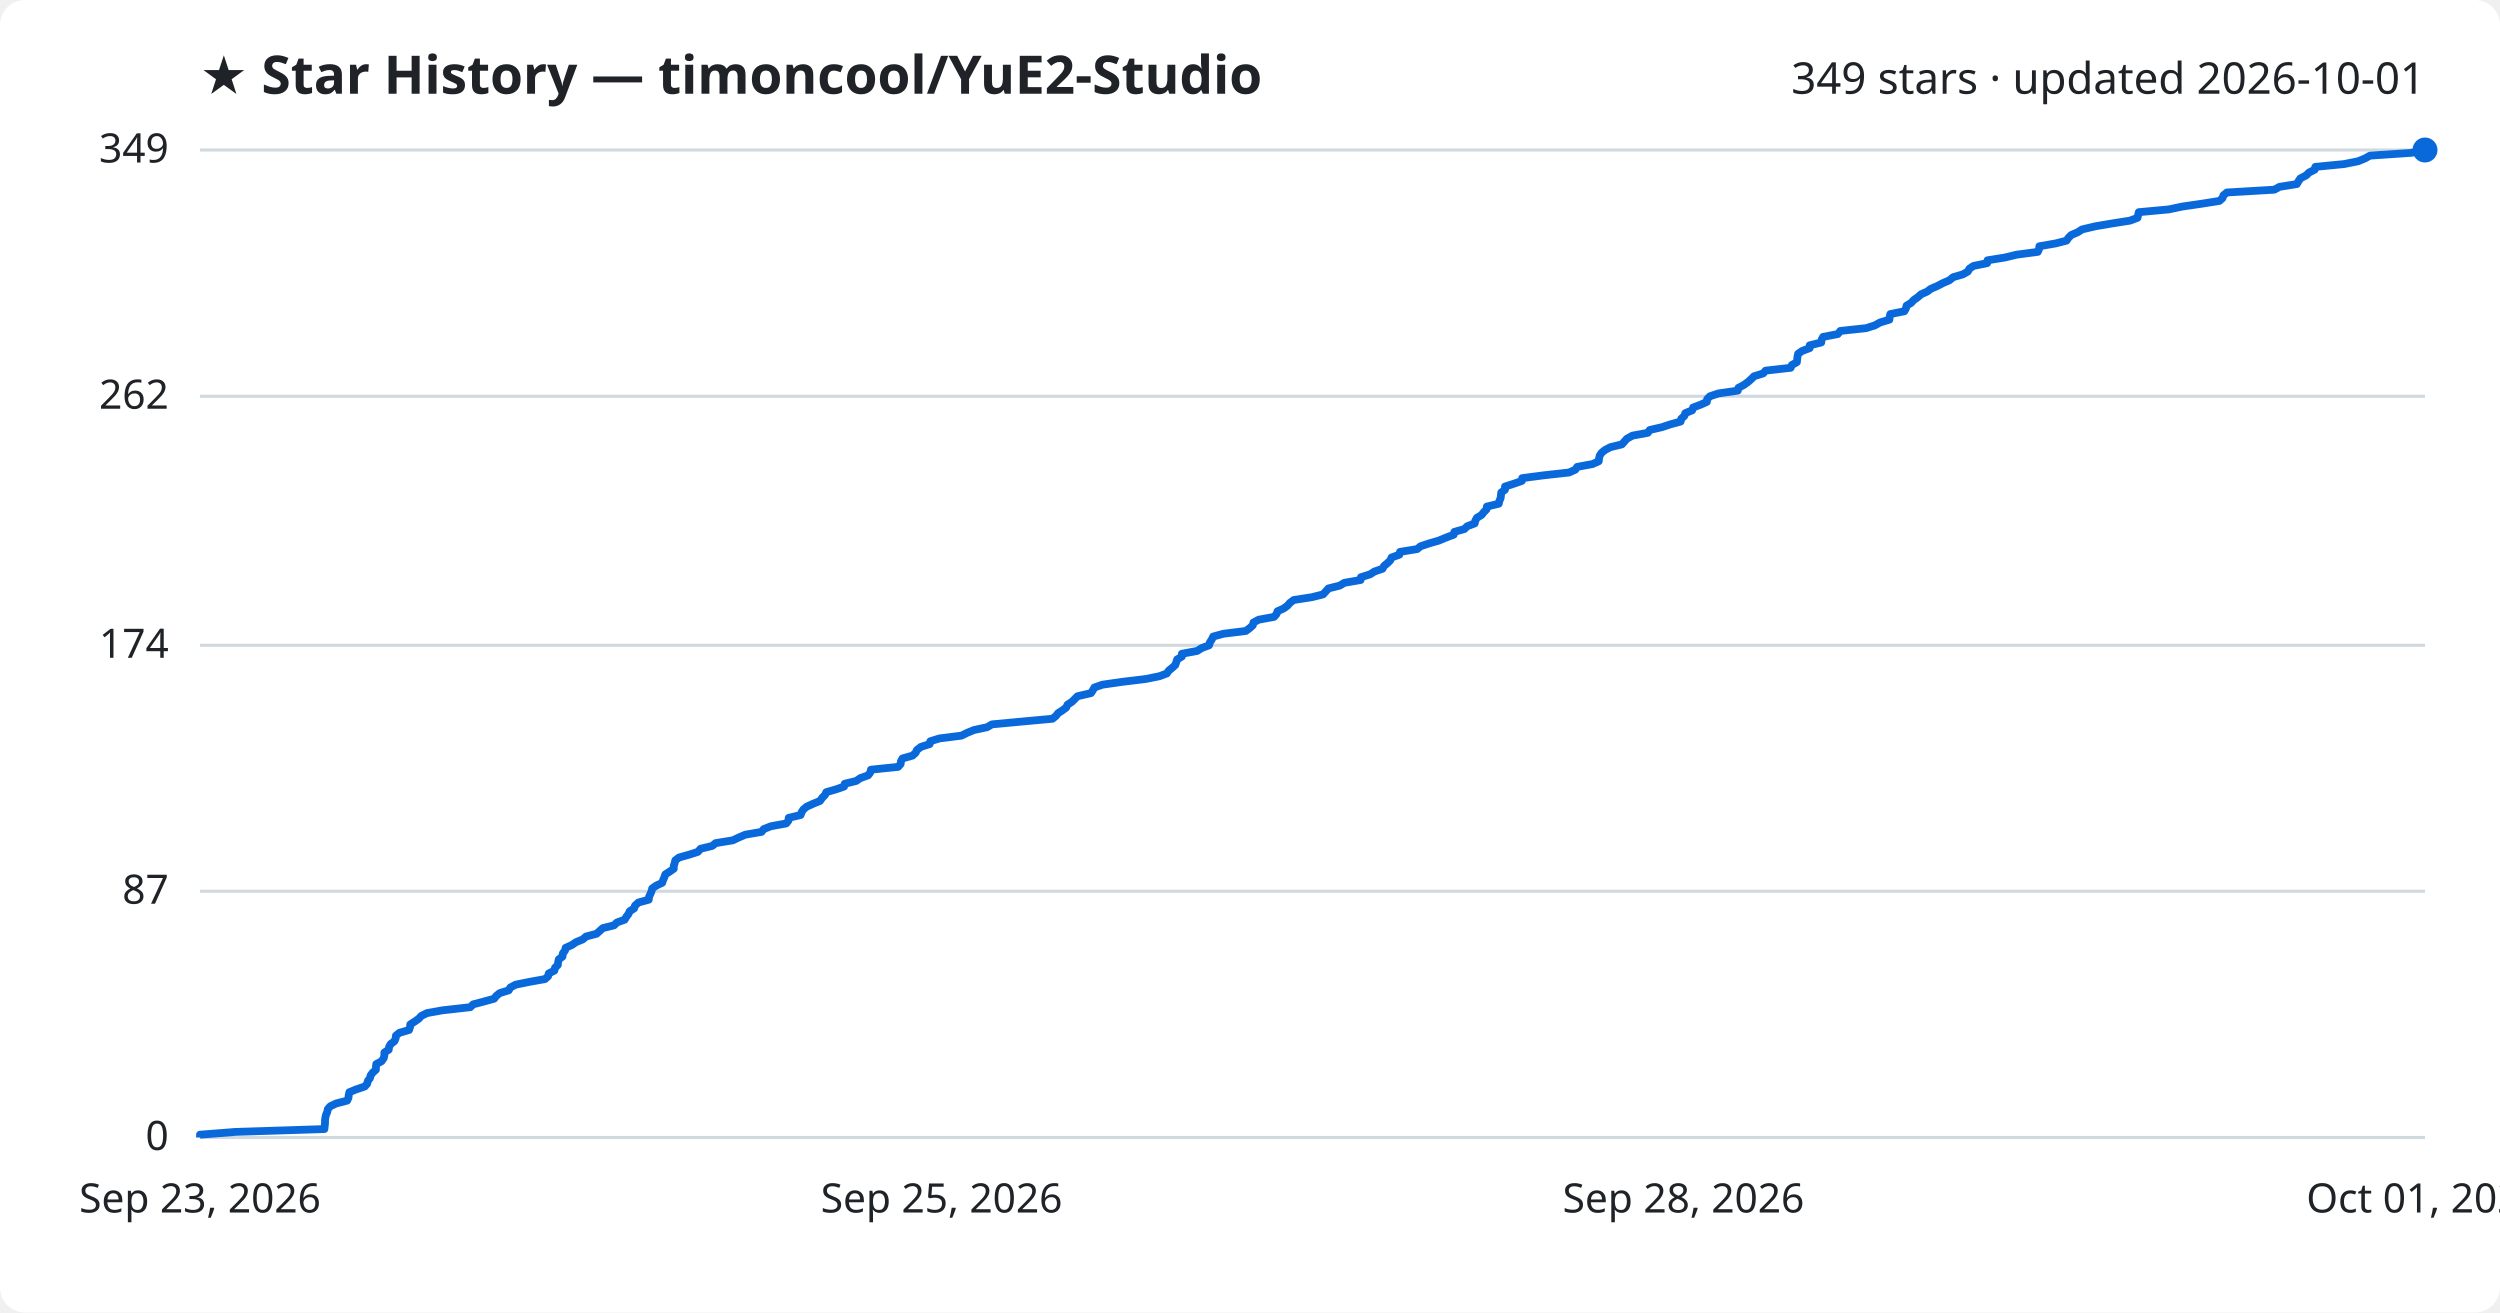
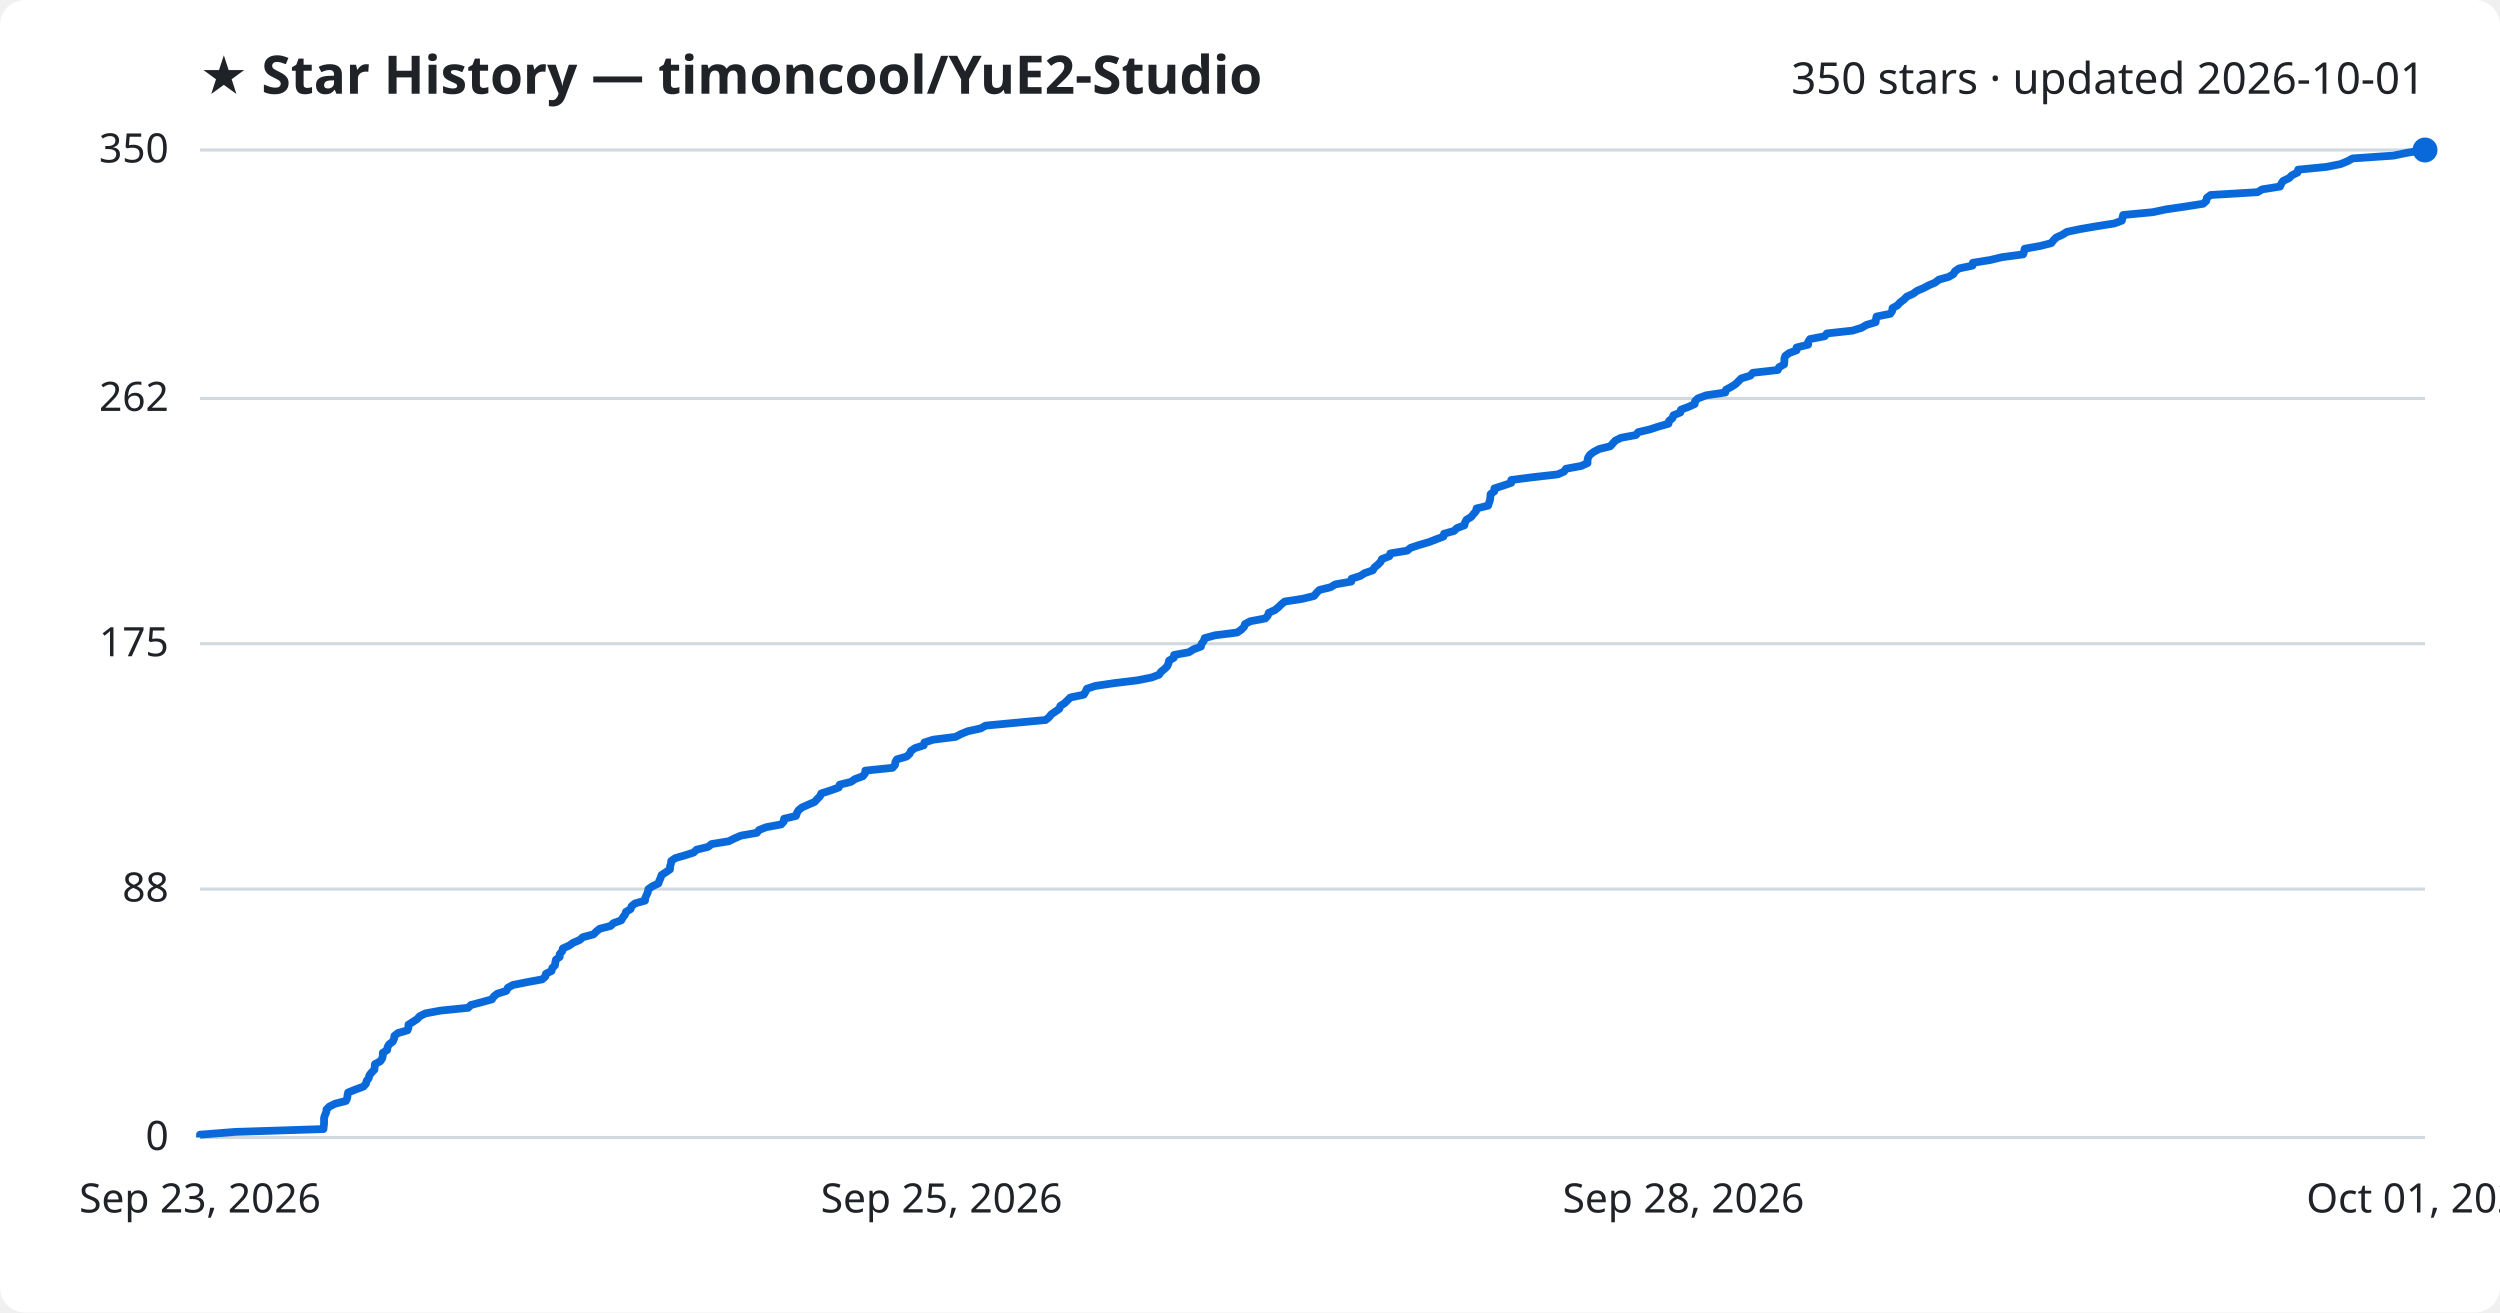
<svg xmlns="http://www.w3.org/2000/svg" viewBox="0 0 800 420" font-family="Segoe UI, sans-serif">
  <rect width="800" height="420" fill="#ffffff" rx="8" />
  <text x="64" y="30" fill="#1f2328" font-size="17" font-weight="700">★ Star History — timoncool/YuE2-Studio</text>
-   <text x="776" y="30" fill="#1f2328" font-size="14" text-anchor="end">349 stars · updated 2026-10-01</text>
+   <text x="776" y="30" fill="#1f2328" font-size="14" text-anchor="end">350 stars · updated 2026-10-01</text>
  <line x1="64" y1="364.0" x2="776" y2="364.0" stroke="#d1d9e0" stroke-width="1" />
  <text x="54" y="368.0" fill="#1f2328" font-size="13" text-anchor="end">0</text>
-   <line x1="64" y1="285.2" x2="776" y2="285.2" stroke="#d1d9e0" stroke-width="1" />
-   <text x="54" y="289.2" fill="#1f2328" font-size="13" text-anchor="end">87</text>
-   <line x1="64" y1="206.5" x2="776" y2="206.5" stroke="#d1d9e0" stroke-width="1" />
-   <text x="54" y="210.5" fill="#1f2328" font-size="13" text-anchor="end">174</text>
-   <line x1="64" y1="126.8" x2="776" y2="126.8" stroke="#d1d9e0" stroke-width="1" />
-   <text x="54" y="130.8" fill="#1f2328" font-size="13" text-anchor="end">262</text>
+   <line x1="64" y1="284.5" x2="776" y2="284.5" stroke="#d1d9e0" stroke-width="1" />
+   <text x="54" y="288.5" fill="#1f2328" font-size="13" text-anchor="end">88</text>
+   <line x1="64" y1="206.0" x2="776" y2="206.0" stroke="#d1d9e0" stroke-width="1" />
+   <text x="54" y="210.0" fill="#1f2328" font-size="13" text-anchor="end">175</text>
+   <line x1="64" y1="127.5" x2="776" y2="127.5" stroke="#d1d9e0" stroke-width="1" />
+   <text x="54" y="131.5" fill="#1f2328" font-size="13" text-anchor="end">262</text>
  <line x1="64" y1="48.0" x2="776" y2="48.0" stroke="#d1d9e0" stroke-width="1" />
-   <text x="54" y="52.0" fill="#1f2328" font-size="13" text-anchor="end">349</text>
-   <path d="M64.0,364.0 L64.0,363.1 L75.5,362.2 L103.8,361.3 L103.9,360.4 L104.0,359.5 L104.0,358.6 L104.1,357.7 L104.3,356.8 L104.7,355.9 L104.9,354.9 L105.7,354.0 L107.6,353.1 L111.1,352.2 L111.5,351.3 L111.6,350.4 L111.8,349.5 L114.0,348.6 L116.7,347.7 L117.5,346.8 L117.7,345.9 L118.4,345.0 L118.6,344.1 L119.3,343.2 L120.3,342.3 L120.3,341.4 L120.4,340.5 L122.1,339.6 L122.8,338.6 L123.0,337.7 L123.0,336.8 L124.4,335.9 L124.5,335.0 L125.0,334.1 L126.2,333.2 L126.6,332.3 L126.7,331.4 L127.8,330.5 L130.9,329.6 L131.2,328.7 L131.3,327.8 L132.7,326.9 L134.0,326.0 L134.8,325.1 L136.6,324.2 L141.6,323.3 L150.5,322.3 L151.4,321.4 L154.8,320.5 L158.1,319.6 L158.8,318.7 L159.9,317.8 L162.8,316.9 L163.3,316.0 L165.0,315.1 L169.4,314.2 L174.4,313.3 L175.4,312.4 L175.6,311.5 L177.4,310.6 L177.6,309.7 L178.5,308.8 L178.6,307.9 L178.8,307.0 L180.0,306.1 L180.1,305.1 L180.8,304.2 L181.0,303.3 L183.0,302.4 L184.3,301.5 L186.5,300.6 L187.5,299.7 L190.9,298.8 L191.9,297.9 L192.9,297.0 L196.5,296.1 L197.4,295.2 L199.9,294.3 L200.4,293.4 L201.1,292.5 L201.5,291.6 L202.9,290.7 L203.2,289.8 L204.3,288.8 L207.6,287.9 L207.7,287.0 L208.1,286.1 L208.5,285.2 L208.7,284.3 L210.0,283.4 L211.9,282.5 L212.2,281.6 L212.6,280.7 L212.9,279.8 L214.3,278.9 L215.6,278.0 L215.6,277.1 L215.9,276.2 L216.1,275.3 L217.3,274.4 L220.5,273.5 L223.3,272.6 L224.2,271.6 L227.9,270.7 L229.0,269.8 L234.5,268.9 L236.4,268.0 L238.5,267.1 L243.7,266.2 L244.4,265.3 L246.7,264.4 L251.6,263.5 L252.3,262.6 L252.4,261.7 L256.2,260.8 L256.5,259.9 L257.1,259.0 L258.2,258.1 L260.2,257.2 L262.4,256.3 L263.1,255.3 L264.0,254.4 L264.4,253.5 L267.5,252.6 L270.1,251.7 L270.3,250.8 L274.0,249.9 L275.3,249.0 L277.8,248.1 L278.5,247.2 L278.7,246.3 L287.4,245.4 L288.2,244.5 L288.3,243.6 L288.8,242.7 L292.0,241.8 L293.0,240.9 L293.4,240.0 L294.7,239.0 L297.5,238.1 L297.7,237.2 L300.6,236.3 L307.7,235.4 L309.5,234.5 L311.7,233.6 L315.9,232.7 L317.4,231.8 L327.0,230.9 L336.8,230.0 L337.9,229.1 L338.6,228.2 L340.0,227.3 L341.2,226.4 L341.6,225.5 L343.0,224.6 L343.9,223.7 L344.8,222.8 L349.1,221.8 L349.7,220.9 L350.2,220.0 L352.8,219.1 L359.0,218.2 L366.5,217.3 L371.0,216.4 L373.4,215.5 L374.0,214.6 L375.1,213.7 L376.1,212.8 L376.4,211.9 L376.7,211.0 L378.2,210.1 L378.2,209.2 L383.1,208.3 L384.5,207.4 L386.9,206.5 L387.2,205.5 L387.8,204.6 L388.2,203.7 L391.5,202.8 L398.7,201.9 L399.9,201.0 L400.9,200.1 L401.1,199.2 L402.8,198.3 L407.7,197.4 L408.5,196.5 L408.8,195.6 L410.8,194.7 L412.0,193.8 L412.8,192.9 L414.0,192.0 L419.8,191.1 L423.4,190.2 L424.3,189.2 L425.1,188.3 L428.7,187.4 L430.2,186.5 L435.4,185.6 L435.5,184.7 L438.4,183.8 L439.8,182.9 L442.4,182.0 L442.9,181.1 L444.0,180.2 L444.9,179.3 L445.3,178.4 L447.8,177.5 L448.0,176.6 L453.5,175.7 L454.6,174.8 L457.3,173.9 L460.4,173.0 L462.8,172.0 L465.2,171.1 L465.4,170.2 L468.6,169.3 L469.5,168.4 L471.9,167.5 L472.1,166.6 L472.6,165.7 L474.1,164.8 L474.8,163.9 L475.7,163.0 L475.8,162.1 L479.6,161.2 L479.8,160.3 L480.2,159.4 L480.3,158.5 L480.4,157.6 L481.6,156.7 L481.6,155.7 L484.4,154.8 L487.0,153.9 L487.1,153.0 L494.0,152.1 L502.1,151.2 L504.1,150.3 L504.7,149.4 L509.6,148.5 L511.6,147.6 L511.7,146.7 L511.9,145.8 L512.5,144.9 L513.6,144.0 L515.3,143.1 L519.0,142.2 L519.8,141.3 L520.6,140.4 L522.4,139.4 L527.3,138.5 L527.9,137.6 L531.8,136.7 L534.5,135.8 L537.8,134.9 L538.0,134.0 L539.0,133.1 L539.3,132.2 L541.5,131.3 L541.8,130.4 L544.2,129.5 L546.2,128.6 L546.3,127.7 L547.2,126.8 L549.9,125.9 L556.1,125.0 L556.3,124.1 L558.0,123.2 L559.4,122.2 L560.4,121.3 L561.3,120.4 L564.2,119.5 L565.0,118.6 L573.0,117.7 L573.4,116.8 L575.0,115.9 L575.1,115.0 L575.2,114.1 L575.4,113.2 L576.7,112.3 L579.1,111.4 L579.1,110.5 L582.8,109.6 L582.9,108.7 L583.4,107.8 L588.1,106.9 L588.9,105.9 L597.2,105.0 L600.0,104.1 L601.6,103.2 L604.6,102.3 L604.7,101.4 L604.9,100.5 L609.4,99.6 L609.9,98.7 L610.1,97.8 L611.6,96.9 L612.4,96.0 L613.7,95.1 L614.7,94.2 L616.7,93.3 L617.9,92.4 L620.0,91.5 L621.7,90.6 L623.8,89.7 L625.0,88.7 L628.1,87.8 L629.7,86.9 L630.2,86.0 L631.5,85.1 L635.9,84.2 L636.0,83.3 L641.6,82.4 L645.3,81.5 L652.1,80.6 L652.5,79.7 L652.6,78.8 L657.8,77.9 L661.3,77.0 L661.9,76.1 L662.8,75.2 L664.9,74.3 L666.3,73.4 L670.6,72.4 L675.9,71.5 L681.6,70.6 L684.0,69.7 L684.2,68.8 L684.4,67.9 L694.1,67.0 L698.3,66.1 L704.5,65.2 L710.2,64.3 L711.2,63.4 L711.5,62.5 L712.6,61.6 L727.8,60.7 L729.4,59.8 L735.0,58.9 L735.5,58.0 L736.1,57.1 L738.0,56.1 L738.9,55.2 L740.7,54.3 L740.9,53.4 L750.1,52.5 L754.6,51.6 L756.8,50.7 L758.4,49.8 L771.7,48.9 L776.0,48.0 L776.0,48.0" fill="none" stroke="#0969da" stroke-width="2.5" stroke-linejoin="round" />
+   <text x="54" y="52.0" fill="#1f2328" font-size="13" text-anchor="end">350</text>
+   <path d="M64.0,364.0 L64.0,363.1 L75.4,362.2 L103.5,361.3 L103.6,360.4 L103.7,359.5 L103.7,358.6 L103.7,357.7 L104.0,356.8 L104.4,355.9 L104.5,355.0 L105.4,354.1 L107.2,353.2 L110.7,352.3 L111.1,351.4 L111.2,350.5 L111.4,349.6 L113.6,348.7 L116.3,347.7 L117.1,346.8 L117.3,345.9 L118.0,345.0 L118.2,344.1 L118.9,343.2 L119.8,342.3 L119.9,341.4 L120.0,340.5 L121.7,339.6 L122.3,338.7 L122.5,337.8 L122.5,336.9 L123.9,336.0 L124.0,335.1 L124.5,334.2 L125.7,333.3 L126.1,332.4 L126.2,331.5 L127.3,330.6 L130.4,329.7 L130.7,328.8 L130.7,327.9 L132.1,327.0 L133.5,326.1 L134.3,325.2 L136.1,324.3 L140.9,323.4 L149.8,322.5 L150.7,321.6 L154.1,320.7 L157.4,319.8 L158.0,318.9 L159.1,318.0 L162.0,317.1 L162.5,316.1 L164.1,315.2 L168.6,314.3 L173.5,313.4 L174.5,312.5 L174.7,311.6 L176.5,310.7 L176.7,309.8 L177.6,308.9 L177.7,308.0 L177.9,307.1 L179.1,306.2 L179.1,305.3 L179.9,304.4 L180.1,303.5 L182.1,302.6 L183.4,301.7 L185.5,300.8 L186.5,299.9 L189.9,299.0 L190.8,298.1 L191.9,297.2 L195.4,296.3 L196.3,295.4 L198.8,294.5 L199.3,293.6 L200.0,292.7 L200.3,291.8 L201.8,290.9 L202.1,290.0 L203.2,289.1 L206.4,288.2 L206.5,287.3 L206.9,286.4 L207.3,285.5 L207.5,284.5 L208.8,283.6 L210.7,282.7 L211.0,281.8 L211.4,280.9 L211.7,280.0 L213.1,279.1 L214.4,278.2 L214.4,277.3 L214.7,276.4 L214.8,275.5 L216.1,274.6 L219.2,273.7 L222.0,272.8 L222.9,271.9 L226.6,271.0 L227.7,270.1 L233.2,269.2 L235.0,268.3 L237.1,267.4 L242.2,266.5 L242.9,265.6 L245.2,264.7 L250.0,263.8 L250.8,262.9 L250.9,262.0 L254.7,261.1 L255.0,260.2 L255.5,259.3 L256.6,258.4 L258.6,257.5 L260.7,256.6 L261.5,255.7 L262.4,254.8 L262.8,253.9 L265.9,252.9 L268.4,252.0 L268.7,251.1 L272.3,250.2 L273.6,249.3 L276.1,248.4 L276.8,247.5 L276.9,246.6 L285.6,245.7 L286.4,244.8 L286.5,243.9 L287.0,243.0 L290.1,242.1 L291.1,241.2 L291.5,240.3 L292.8,239.4 L295.6,238.5 L295.8,237.6 L298.6,236.7 L305.8,235.8 L307.5,234.9 L309.7,234.0 L313.8,233.1 L315.4,232.2 L324.9,231.3 L334.6,230.4 L335.7,229.5 L336.4,228.6 L337.7,227.7 L339.0,226.8 L339.3,225.9 L340.7,225.0 L341.6,224.1 L342.5,223.2 L346.8,222.3 L347.4,221.3 L347.8,220.4 L350.5,219.5 L356.6,218.6 L364.0,217.7 L368.5,216.8 L370.9,215.9 L371.5,215.0 L372.6,214.1 L373.5,213.2 L373.9,212.3 L374.1,211.4 L375.6,210.5 L375.7,209.6 L380.5,208.7 L381.9,207.8 L384.3,206.9 L384.5,206.0 L385.2,205.1 L385.5,204.2 L388.8,203.3 L395.9,202.4 L397.2,201.5 L398.1,200.6 L398.4,199.7 L400.1,198.8 L404.9,197.9 L405.7,197.0 L406.0,196.1 L408.0,195.2 L409.1,194.3 L410.0,193.4 L411.1,192.5 L416.9,191.6 L420.5,190.7 L421.3,189.7 L422.2,188.8 L425.8,187.9 L427.3,187.0 L432.4,186.1 L432.5,185.2 L435.3,184.3 L436.7,183.4 L439.3,182.5 L439.8,181.6 L440.9,180.7 L441.8,179.8 L442.2,178.9 L444.6,178.0 L444.9,177.1 L450.3,176.2 L451.4,175.3 L454.1,174.4 L457.2,173.5 L459.5,172.6 L461.9,171.7 L462.1,170.8 L465.3,169.9 L466.2,169.0 L468.6,168.1 L468.8,167.2 L469.3,166.3 L470.8,165.4 L471.5,164.5 L472.3,163.6 L472.5,162.7 L476.2,161.8 L476.5,160.9 L476.8,160.0 L476.9,159.1 L477.0,158.1 L478.2,157.2 L478.2,156.3 L481.0,155.4 L483.6,154.5 L483.6,153.6 L490.5,152.7 L498.5,151.8 L500.5,150.9 L501.1,150.0 L506.0,149.1 L508.0,148.2 L508.0,147.3 L508.2,146.4 L508.8,145.5 L510.0,144.6 L511.7,143.7 L515.3,142.8 L516.1,141.9 L516.9,141.0 L518.7,140.1 L523.5,139.2 L524.2,138.3 L528.0,137.4 L530.7,136.5 L533.9,135.6 L534.1,134.7 L535.2,133.8 L535.5,132.9 L537.7,132.0 L537.9,131.1 L540.3,130.2 L542.3,129.3 L542.4,128.4 L543.3,127.5 L546.0,126.5 L552.1,125.6 L552.3,124.7 L554.0,123.8 L555.4,122.9 L556.3,122.0 L557.2,121.1 L560.1,120.2 L560.9,119.3 L568.9,118.4 L569.3,117.5 L570.9,116.6 L571.0,115.7 L571.0,114.8 L571.3,113.9 L572.5,113.0 L574.9,112.1 L574.9,111.2 L578.6,110.3 L578.6,109.4 L579.2,108.5 L583.9,107.6 L584.6,106.7 L592.8,105.8 L595.7,104.9 L597.2,104.0 L600.2,103.1 L600.3,102.2 L600.5,101.3 L604.9,100.4 L605.5,99.5 L605.6,98.6 L607.2,97.7 L608.0,96.8 L609.2,95.9 L610.2,94.9 L612.2,94.0 L613.4,93.1 L615.5,92.2 L617.2,91.3 L619.3,90.4 L620.4,89.5 L623.6,88.6 L625.1,87.7 L625.6,86.8 L626.9,85.9 L631.2,85.0 L631.3,84.1 L636.9,83.2 L640.6,82.3 L647.4,81.4 L647.7,80.5 L647.9,79.6 L652.9,78.7 L656.4,77.8 L657.1,76.9 L658.0,76.0 L660.0,75.1 L661.4,74.2 L665.7,73.3 L670.9,72.4 L676.6,71.5 L679.0,70.6 L679.2,69.7 L679.4,68.8 L688.9,67.9 L693.1,67.0 L699.3,66.1 L705.0,65.2 L706.0,64.3 L706.2,63.3 L707.4,62.4 L722.4,61.5 L723.9,60.6 L729.6,59.7 L730.0,58.8 L730.6,57.9 L732.5,57.0 L733.4,56.1 L735.2,55.2 L735.4,54.3 L744.5,53.4 L749.0,52.5 L751.2,51.6 L752.8,50.7 L765.9,49.8 L770.2,48.9 L776.0,48.0 L776.0,48.0" fill="none" stroke="#0969da" stroke-width="2.5" stroke-linejoin="round" />
  <circle cx="776.0" cy="48.0" r="4" fill="#0969da" />
  <text x="64.0" y="388" fill="#1f2328" font-size="13" text-anchor="middle">Sep 23, 2026</text>
  <text x="301.3" y="388" fill="#1f2328" font-size="13" text-anchor="middle">Sep 25, 2026</text>
  <text x="538.7" y="388" fill="#1f2328" font-size="13" text-anchor="middle">Sep 28, 2026</text>
  <text x="776.0" y="388" fill="#1f2328" font-size="13" text-anchor="middle">Oct 01, 2026</text>
</svg>
